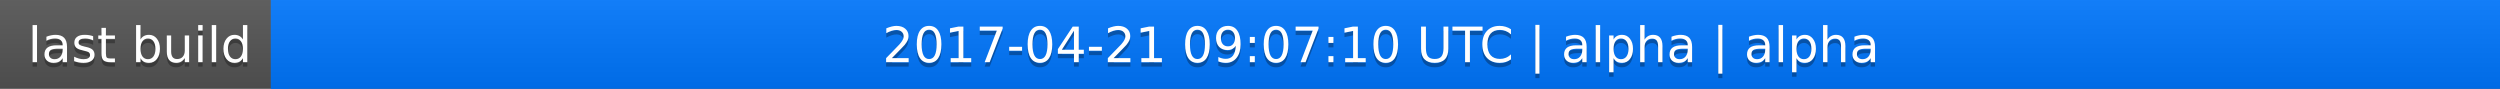
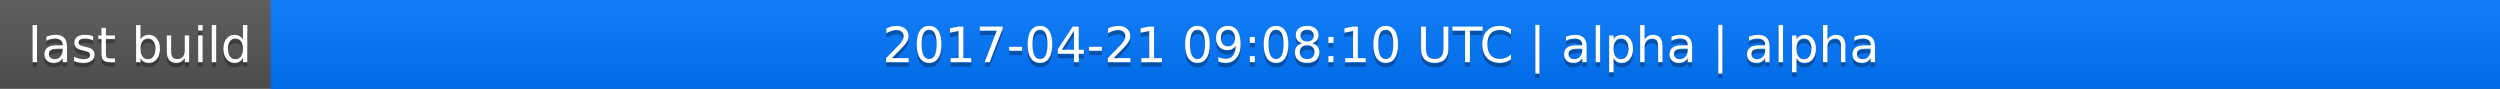
<svg xmlns="http://www.w3.org/2000/svg" width="563" height="20">
  <linearGradient id="a" x2="0" y2="100%">
    <stop offset="0" stop-color="#bbb" stop-opacity=".1" />
    <stop offset="1" stop-opacity=".1" />
  </linearGradient>
  <rect rx="0" width="563" height="20" fill="#555" />
  <rect rx="0" x="61" width="502" height="20" fill="#07f" />
  <path fill="#07f" d="M61 0h4v20h-4z" />
  <rect rx="0" width="563" height="20" fill="url(#a)" />
  <g fill="#fff" text-anchor="middle" font-family="DejaVu Sans,Verdana,Geneva,sans-serif" font-size="11">
    <text x="31.5" y="15" fill="#010101" fill-opacity=".3">last build</text>
    <text x="31.5" y="14">last build</text>
-     <text x="311" y="15" fill="#010101" fill-opacity=".3">2017-04-21 09:07:10 UTC | alpha | alpha</text>
-     <text x="311" y="14">2017-04-21 09:07:10 UTC | alpha | alpha</text>
+     <text x="311" y="15" fill="#010101" fill-opacity=".3">2017-04-21 09:08:10 UTC | alpha | alpha</text>
+     <text x="311" y="14">2017-04-21 09:08:10 UTC | alpha | alpha</text>
  </g>
</svg>
